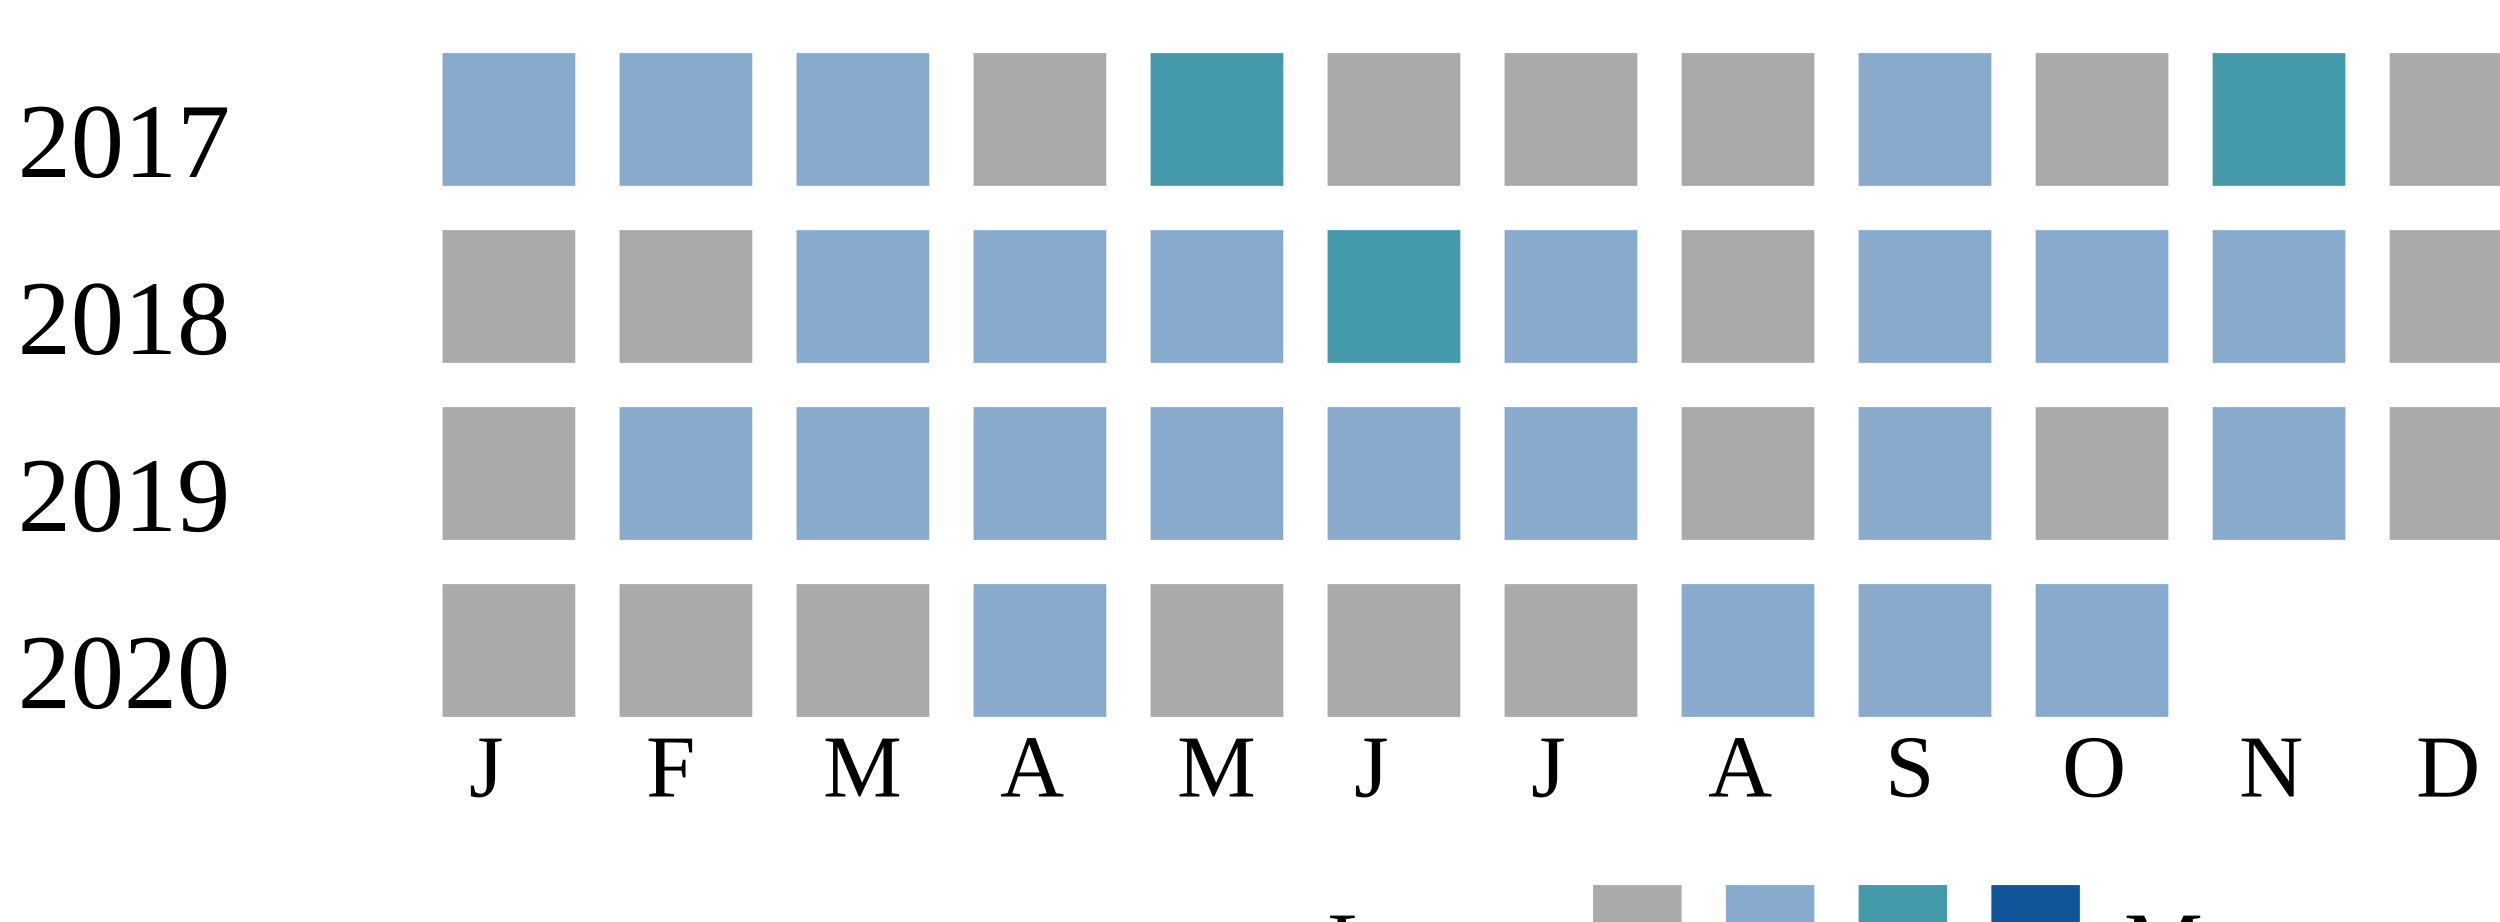
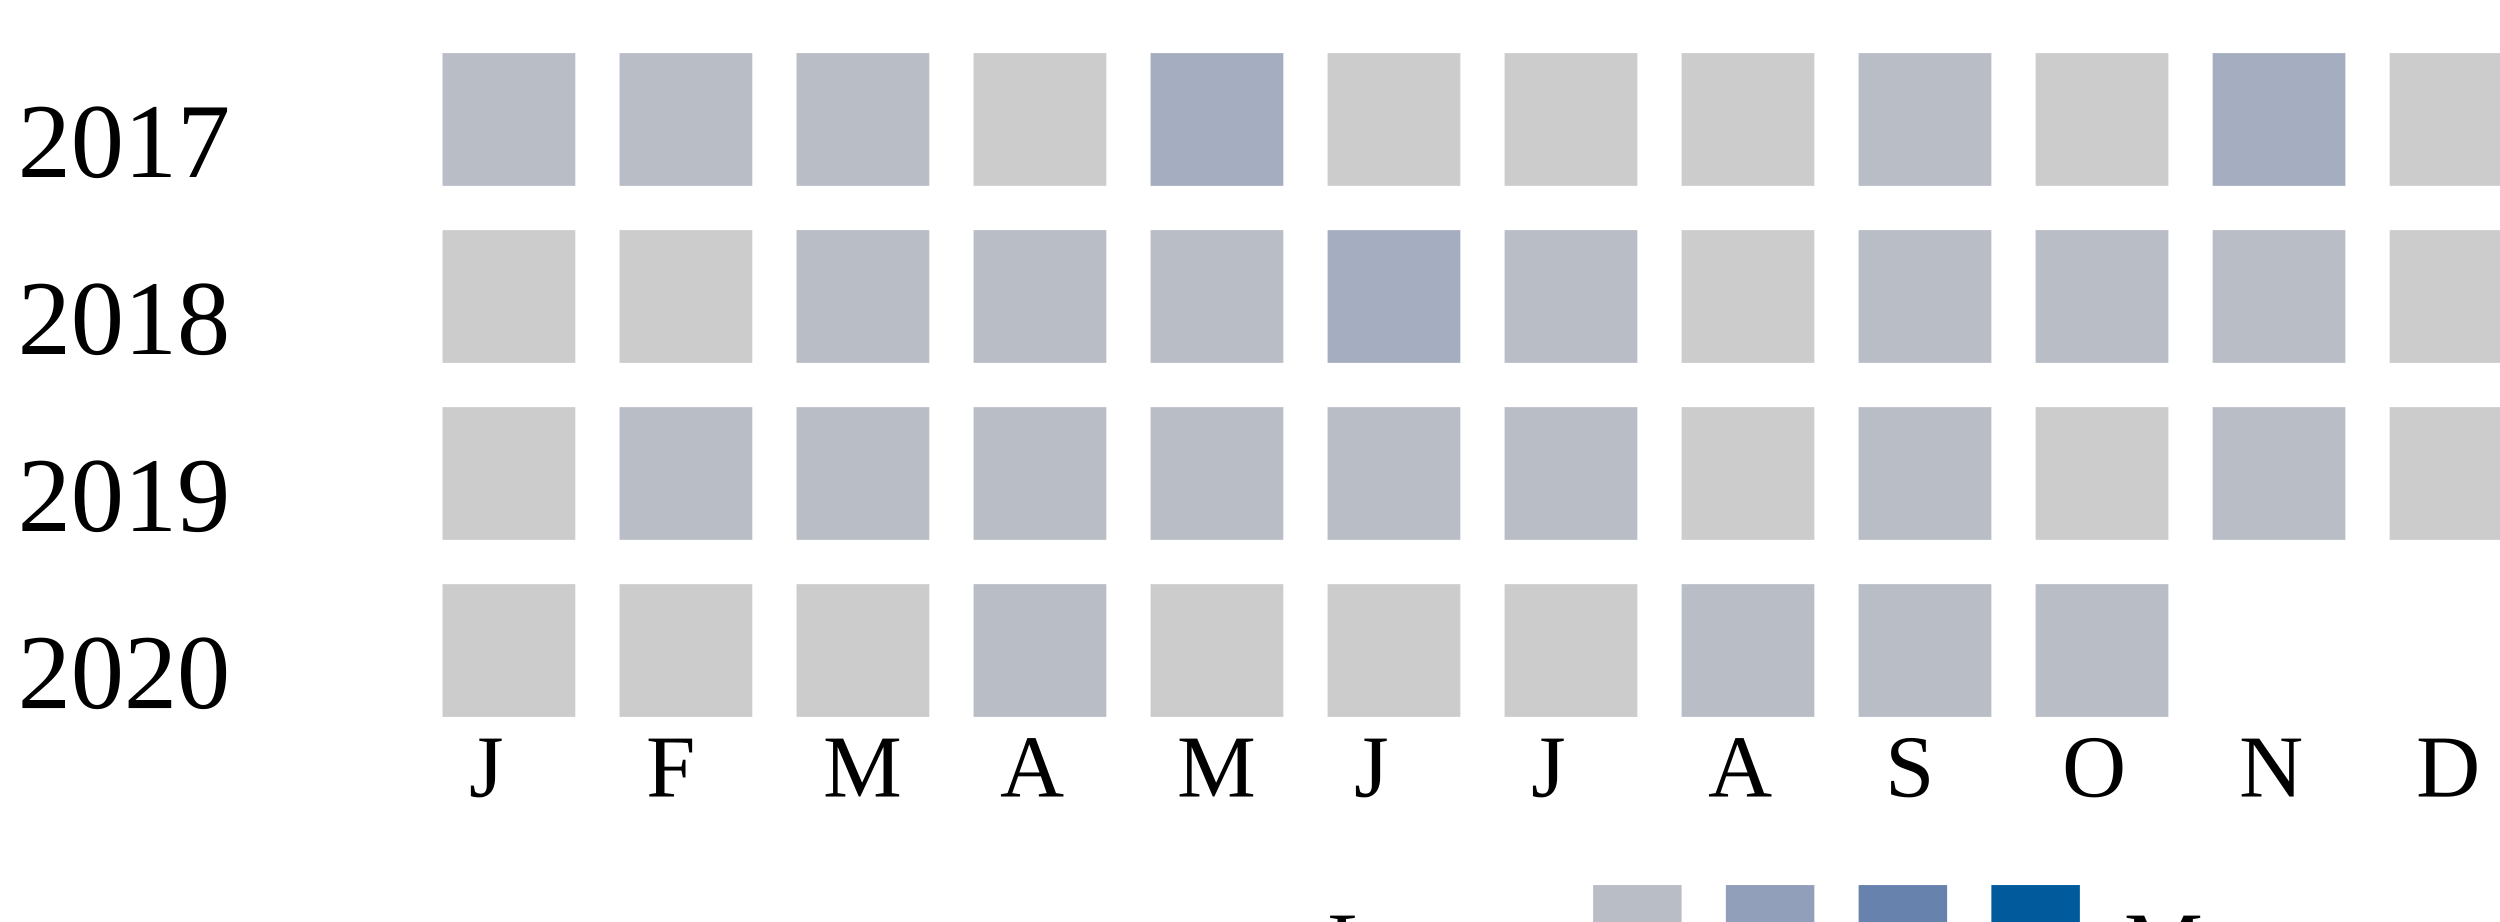
<svg xmlns="http://www.w3.org/2000/svg">
-   <style type="text/css">.none { fill: #aaa;}
-   .low { fill: #8ac;}
-   .medium { fill: #49a;}
-   .high { fill: #159;}
-   </style>
  <g transform="translate(0 0)">
    <text x="2" y="20">2017</text>
-     <rect x="50" y="6" width="15" height="15" class="low" />
-     <rect x="70" y="6" width="15" height="15" class="low" />
-     <rect x="90" y="6" width="15" height="15" class="low" />
-     <rect x="110" y="6" width="15" height="15" class="none" />
-     <rect x="130" y="6" width="15" height="15" class="medium" />
-     <rect x="150" y="6" width="15" height="15" class="none" />
-     <rect x="170" y="6" width="15" height="15" class="none" />
-     <rect x="190" y="6" width="15" height="15" class="none" />
-     <rect x="210" y="6" width="15" height="15" class="low" />
-     <rect x="230" y="6" width="15" height="15" class="none" />
-     <rect x="250" y="6" width="15" height="15" class="medium" />
-     <rect x="270" y="6" width="15" height="15" class="none" />
+     <rect x="50" y="6" width="15" height="15" fill="#b9bdc6" />
+     <rect x="70" y="6" width="15" height="15" fill="#b9bdc6" />
+     <rect x="90" y="6" width="15" height="15" fill="#b9bdc6" />
+     <rect x="110" y="6" width="15" height="15" fill="#cccccc" />
+     <rect x="130" y="6" width="15" height="15" fill="#a5aec0" />
+     <rect x="150" y="6" width="15" height="15" fill="#cccccc" />
+     <rect x="170" y="6" width="15" height="15" fill="#cccccc" />
+     <rect x="190" y="6" width="15" height="15" fill="#cccccc" />
+     <rect x="210" y="6" width="15" height="15" fill="#b9bdc6" />
+     <rect x="230" y="6" width="15" height="15" fill="#cccccc" />
+     <rect x="250" y="6" width="15" height="15" fill="#a5aec0" />
+     <rect x="270" y="6" width="15" height="15" fill="#cccccc" />
  </g>
  <g transform="translate(0 20)">
    <text x="2" y="20">2018</text>
-     <rect x="50" y="6" width="15" height="15" class="none" />
-     <rect x="70" y="6" width="15" height="15" class="none" />
-     <rect x="90" y="6" width="15" height="15" class="low" />
-     <rect x="110" y="6" width="15" height="15" class="low" />
-     <rect x="130" y="6" width="15" height="15" class="low" />
-     <rect x="150" y="6" width="15" height="15" class="medium" />
-     <rect x="170" y="6" width="15" height="15" class="low" />
-     <rect x="190" y="6" width="15" height="15" class="none" />
-     <rect x="210" y="6" width="15" height="15" class="low" />
-     <rect x="230" y="6" width="15" height="15" class="low" />
-     <rect x="250" y="6" width="15" height="15" class="low" />
-     <rect x="270" y="6" width="15" height="15" class="none" />
+     <rect x="50" y="6" width="15" height="15" fill="#cccccc" />
+     <rect x="70" y="6" width="15" height="15" fill="#cccccc" />
+     <rect x="90" y="6" width="15" height="15" fill="#b9bdc6" />
+     <rect x="110" y="6" width="15" height="15" fill="#b9bdc6" />
+     <rect x="130" y="6" width="15" height="15" fill="#b9bdc6" />
+     <rect x="150" y="6" width="15" height="15" fill="#a5aec0" />
+     <rect x="170" y="6" width="15" height="15" fill="#b9bdc6" />
+     <rect x="190" y="6" width="15" height="15" fill="#cccccc" />
+     <rect x="210" y="6" width="15" height="15" fill="#b9bdc6" />
+     <rect x="230" y="6" width="15" height="15" fill="#b9bdc6" />
+     <rect x="250" y="6" width="15" height="15" fill="#b9bdc6" />
+     <rect x="270" y="6" width="15" height="15" fill="#cccccc" />
  </g>
  <g transform="translate(0 40)">
    <text x="2" y="20">2019</text>
-     <rect x="50" y="6" width="15" height="15" class="none" />
-     <rect x="70" y="6" width="15" height="15" class="low" />
-     <rect x="90" y="6" width="15" height="15" class="low" />
-     <rect x="110" y="6" width="15" height="15" class="low" />
-     <rect x="130" y="6" width="15" height="15" class="low" />
-     <rect x="150" y="6" width="15" height="15" class="low" />
-     <rect x="170" y="6" width="15" height="15" class="low" />
-     <rect x="190" y="6" width="15" height="15" class="none" />
-     <rect x="210" y="6" width="15" height="15" class="low" />
-     <rect x="230" y="6" width="15" height="15" class="none" />
-     <rect x="250" y="6" width="15" height="15" class="low" />
-     <rect x="270" y="6" width="15" height="15" class="none" />
+     <rect x="50" y="6" width="15" height="15" fill="#cccccc" />
+     <rect x="70" y="6" width="15" height="15" fill="#b9bdc6" />
+     <rect x="90" y="6" width="15" height="15" fill="#b9bdc6" />
+     <rect x="110" y="6" width="15" height="15" fill="#b9bdc6" />
+     <rect x="130" y="6" width="15" height="15" fill="#b9bdc6" />
+     <rect x="150" y="6" width="15" height="15" fill="#b9bdc6" />
+     <rect x="170" y="6" width="15" height="15" fill="#b9bdc6" />
+     <rect x="190" y="6" width="15" height="15" fill="#cccccc" />
+     <rect x="210" y="6" width="15" height="15" fill="#b9bdc6" />
+     <rect x="230" y="6" width="15" height="15" fill="#cccccc" />
+     <rect x="250" y="6" width="15" height="15" fill="#b9bdc6" />
+     <rect x="270" y="6" width="15" height="15" fill="#cccccc" />
  </g>
  <g transform="translate(0 60)">
    <text x="2" y="20">2020</text>
-     <rect x="50" y="6" width="15" height="15" class="none" />
-     <rect x="70" y="6" width="15" height="15" class="none" />
-     <rect x="90" y="6" width="15" height="15" class="none" />
-     <rect x="110" y="6" width="15" height="15" class="low" />
-     <rect x="130" y="6" width="15" height="15" class="none" />
-     <rect x="150" y="6" width="15" height="15" class="none" />
-     <rect x="170" y="6" width="15" height="15" class="none" />
-     <rect x="190" y="6" width="15" height="15" class="low" />
-     <rect x="210" y="6" width="15" height="15" class="low" />
-     <rect x="230" y="6" width="15" height="15" class="low" />
+     <rect x="50" y="6" width="15" height="15" fill="#cccccc" />
+     <rect x="70" y="6" width="15" height="15" fill="#cccccc" />
+     <rect x="90" y="6" width="15" height="15" fill="#cccccc" />
+     <rect x="110" y="6" width="15" height="15" fill="#b9bdc6" />
+     <rect x="130" y="6" width="15" height="15" fill="#cccccc" />
+     <rect x="150" y="6" width="15" height="15" fill="#cccccc" />
+     <rect x="170" y="6" width="15" height="15" fill="#cccccc" />
+     <rect x="190" y="6" width="15" height="15" fill="#b9bdc6" />
+     <rect x="210" y="6" width="15" height="15" fill="#b9bdc6" />
+     <rect x="230" y="6" width="15" height="15" fill="#b9bdc6" />
  </g>
  <text style="font-size: 10px; text-align: center" x="53" y="90">J</text>
  <text style="font-size: 10px; text-align: center" x="73" y="90">F</text>
  <text style="font-size: 10px; text-align: center" x="93" y="90">M</text>
  <text style="font-size: 10px; text-align: center" x="113" y="90">A</text>
  <text style="font-size: 10px; text-align: center" x="133" y="90">M</text>
  <text style="font-size: 10px; text-align: center" x="153" y="90">J</text>
  <text style="font-size: 10px; text-align: center" x="173" y="90">J</text>
  <text style="font-size: 10px; text-align: center" x="193" y="90">A</text>
  <text style="font-size: 10px; text-align: center" x="213" y="90">S</text>
  <text style="font-size: 10px; text-align: center" x="233" y="90">O</text>
  <text style="font-size: 10px; text-align: center" x="253" y="90">N</text>
  <text style="font-size: 10px; text-align: center" x="273" y="90">D</text>
  <text style="font-size: 10px;" x="150" y="110">Less</text>
-   <rect class="none" width="10" height="10" x="180" y="100" />
-   <rect class="low" width="10" height="10" x="195" y="100" />
-   <rect class="medium" width="10" height="10" x="210" y="100" />
-   <rect class="high" width="10" height="10" x="225" y="100" />
+   <rect fill="#b9bdc6" width="10" height="10" x="180" y="100" />
+   <rect fill="#919fba" width="10" height="10" x="195" y="100" />
+   <rect fill="#6882ae" width="10" height="10" x="210" y="100" />
+   <rect fill="#005a9c" width="10" height="10" x="225" y="100" />
  <text x="240" y="110" style="font-size: 10px;">More</text>
</svg>
